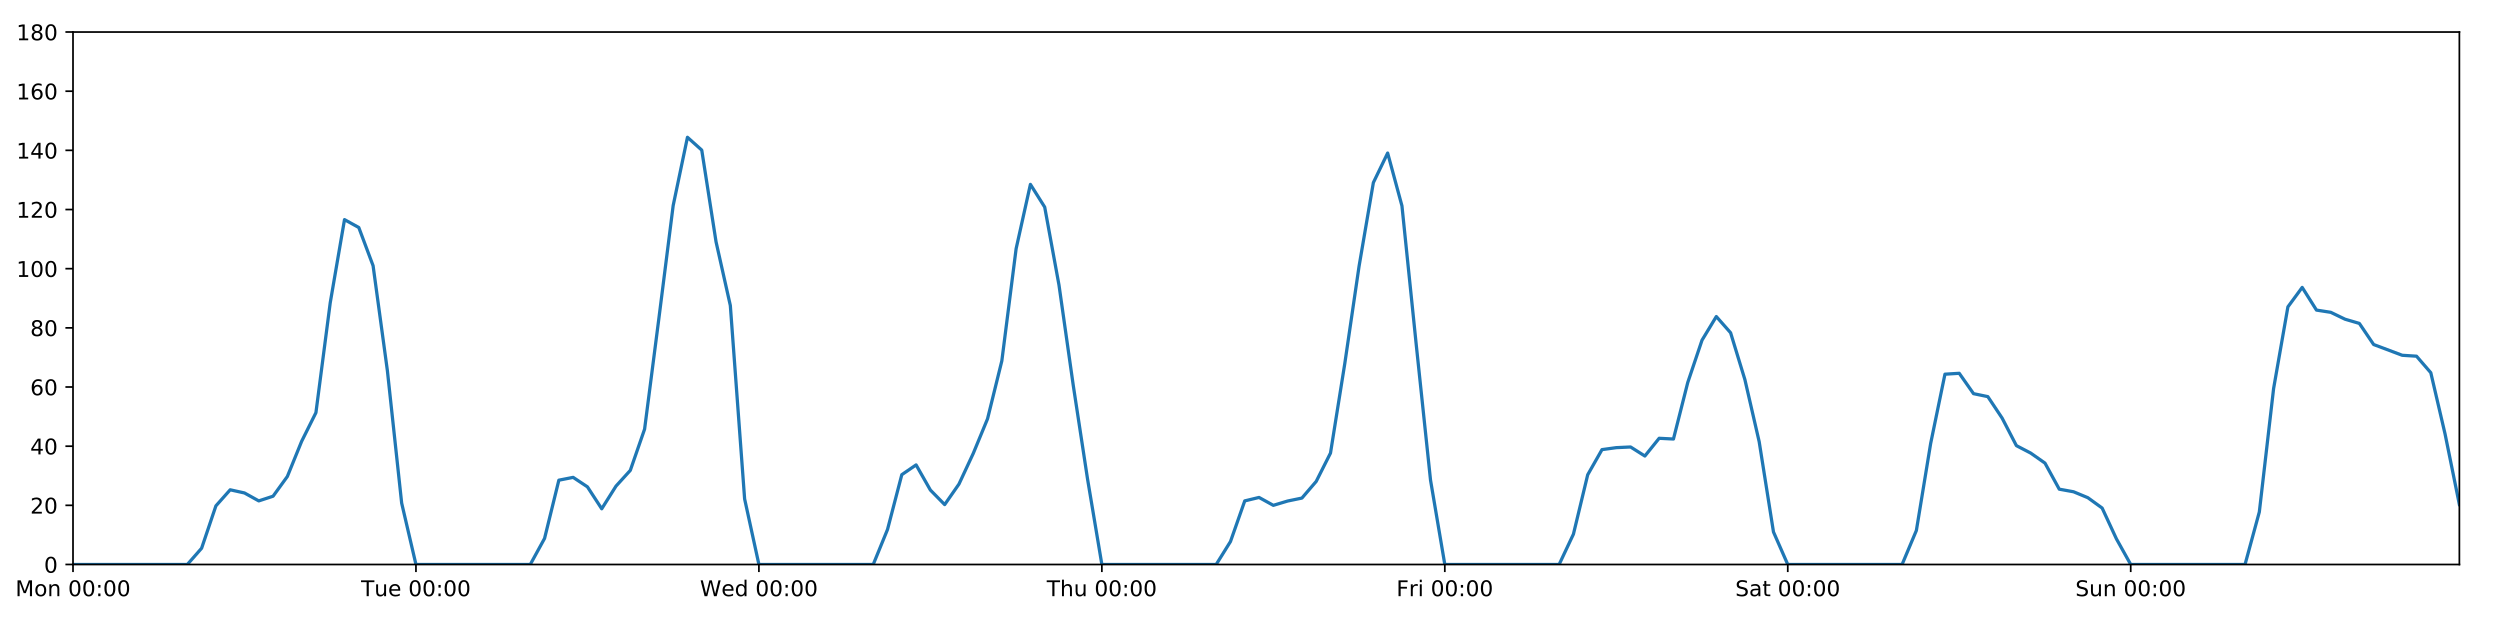
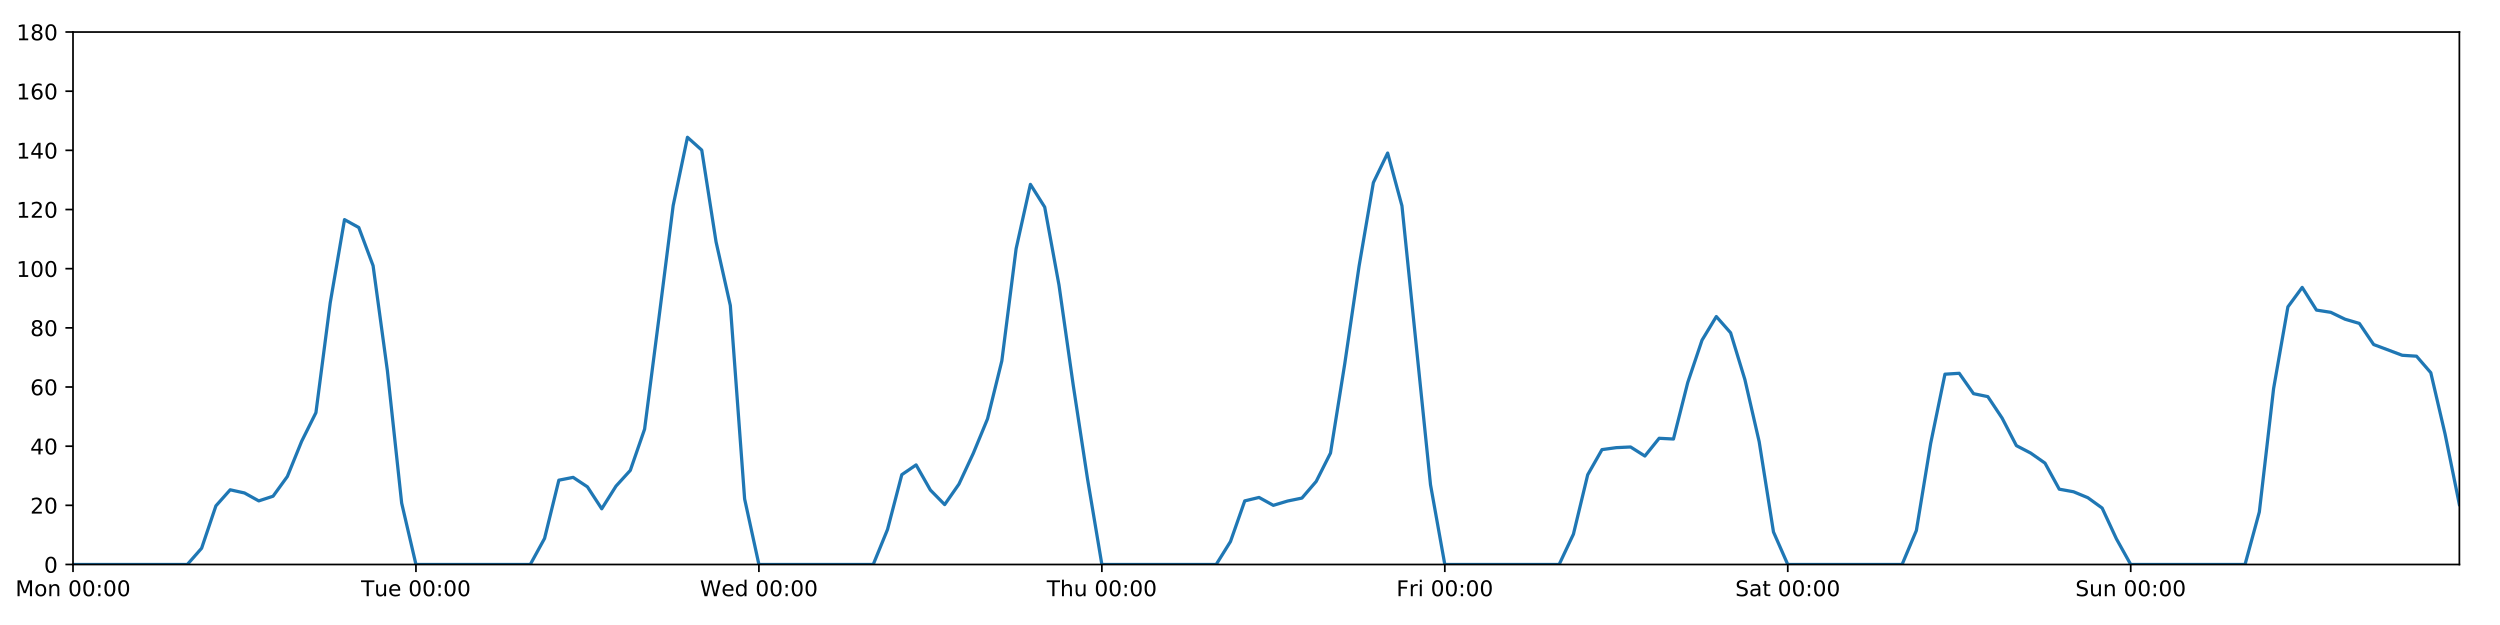
<svg xmlns="http://www.w3.org/2000/svg" xmlns:xlink="http://www.w3.org/1999/xlink" height="288pt" version="1.1" viewBox="0 0 1152 288" width="1152pt">
  <defs>
    <style type="text/css">
*{stroke-linecap:butt;stroke-linejoin:round;}
  </style>
  </defs>
  <g id="figure_1">
    <g id="patch_1">
      <path d="M 0 288  L 1152 288  L 1152 0  L 0 0  z " style="fill:#ffffff;" />
    </g>
    <g id="axes_1">
      <g id="patch_2">
        <path d="M 33.64 260.12  L 1133.28 260.12  L 1133.28 14.76  L 33.64 14.76  z " style="fill:#ffffff;" />
      </g>
      <g id="matplotlib.axis_1">
        <g id="xtick_1">
          <g id="line2d_1">
            <defs>
-               <path d="M 0 0  L 0 3.5  " id="m9629b1c7b0" style="stroke:#000000;stroke-width:0.8;" />
-             </defs>
-             <g>
-               <use style="stroke:#000000;stroke-width:0.8;" x="33.64" xlink:href="#m9629b1c7b0" y="260.12" />
+               <path d="M 0 0  L 0 3.5  " id="m215938e91c" style="stroke:#000000;stroke-width:0.8;" />
+             </defs>
+             <g>
+               <use style="stroke:#000000;stroke-width:0.8;" x="33.64" xlink:href="#m215938e91c" y="260.12" />
            </g>
          </g>
          <g id="text_1">
            <defs>
              <path d="M 9.812 72.906  L 24.516 72.906  L 43.109 23.297  L 61.812 72.906  L 76.516 72.906  L 76.516 0  L 66.891 0  L 66.891 64.016  L 48.094 14.016  L 38.188 14.016  L 19.391 64.016  L 19.391 0  L 9.812 0  z " id="DejaVuSans-77" />
              <path d="M 30.609 48.391  Q 23.391 48.391 19.188 42.75  Q 14.984 37.109 14.984 27.297  Q 14.984 17.484 19.156 11.844  Q 23.344 6.203 30.609 6.203  Q 37.797 6.203 41.984 11.859  Q 46.188 17.531 46.188 27.297  Q 46.188 37.016 41.984 42.703  Q 37.797 48.391 30.609 48.391  z M 30.609 56  Q 42.328 56 49.016 48.375  Q 55.719 40.766 55.719 27.297  Q 55.719 13.875 49.016 6.219  Q 42.328 -1.422 30.609 -1.422  Q 18.844 -1.422 12.172 6.219  Q 5.516 13.875 5.516 27.297  Q 5.516 40.766 12.172 48.375  Q 18.844 56 30.609 56  z " id="DejaVuSans-111" />
              <path d="M 54.891 33.016  L 54.891 0  L 45.906 0  L 45.906 32.719  Q 45.906 40.484 42.875 44.328  Q 39.844 48.188 33.797 48.188  Q 26.516 48.188 22.312 43.547  Q 18.109 38.922 18.109 30.906  L 18.109 0  L 9.078 0  L 9.078 54.688  L 18.109 54.688  L 18.109 46.188  Q 21.344 51.125 25.703 53.562  Q 30.078 56 35.797 56  Q 45.219 56 50.047 50.172  Q 54.891 44.344 54.891 33.016  z " id="DejaVuSans-110" />
              <path id="DejaVuSans-32" />
              <path d="M 31.781 66.406  Q 24.172 66.406 20.328 58.906  Q 16.5 51.422 16.5 36.375  Q 16.5 21.391 20.328 13.891  Q 24.172 6.391 31.781 6.391  Q 39.453 6.391 43.281 13.891  Q 47.125 21.391 47.125 36.375  Q 47.125 51.422 43.281 58.906  Q 39.453 66.406 31.781 66.406  z M 31.781 74.219  Q 44.047 74.219 50.516 64.516  Q 56.984 54.828 56.984 36.375  Q 56.984 17.969 50.516 8.266  Q 44.047 -1.422 31.781 -1.422  Q 19.531 -1.422 13.062 8.266  Q 6.594 17.969 6.594 36.375  Q 6.594 54.828 13.062 64.516  Q 19.531 74.219 31.781 74.219  z " id="DejaVuSans-48" />
              <path d="M 11.719 12.406  L 22.016 12.406  L 22.016 0  L 11.719 0  z M 11.719 51.703  L 22.016 51.703  L 22.016 39.312  L 11.719 39.312  z " id="DejaVuSans-58" />
            </defs>
            <g transform="translate(7.099375 274.7184)scale(0.1 -0.1)">
              <use xlink:href="#DejaVuSans-77" />
              <use x="86.279" xlink:href="#DejaVuSans-111" />
              <use x="147.461" xlink:href="#DejaVuSans-110" />
              <use x="210.84" xlink:href="#DejaVuSans-32" />
              <use x="242.627" xlink:href="#DejaVuSans-48" />
              <use x="306.25" xlink:href="#DejaVuSans-48" />
              <use x="369.873" xlink:href="#DejaVuSans-58" />
              <use x="403.564" xlink:href="#DejaVuSans-48" />
              <use x="467.188" xlink:href="#DejaVuSans-48" />
            </g>
          </g>
        </g>
        <g id="xtick_2">
          <g id="line2d_2">
            <g>
-               <use style="stroke:#000000;stroke-width:0.8;" x="191.672" xlink:href="#m9629b1c7b0" y="260.12" />
+               <use style="stroke:#000000;stroke-width:0.8;" x="191.672" xlink:href="#m215938e91c" y="260.12" />
            </g>
          </g>
          <g id="text_2">
            <defs>
              <path d="M -0.297 72.906  L 61.375 72.906  L 61.375 64.594  L 35.5 64.594  L 35.5 0  L 25.594 0  L 25.594 64.594  L -0.297 64.594  z " id="DejaVuSans-84" />
              <path d="M 8.5 21.578  L 8.5 54.688  L 17.484 54.688  L 17.484 21.922  Q 17.484 14.156 20.5 10.266  Q 23.531 6.391 29.594 6.391  Q 36.859 6.391 41.078 11.031  Q 45.312 15.672 45.312 23.688  L 45.312 54.688  L 54.297 54.688  L 54.297 0  L 45.312 0  L 45.312 8.406  Q 42.047 3.422 37.719 1  Q 33.406 -1.422 27.688 -1.422  Q 18.266 -1.422 13.375 4.438  Q 8.5 10.297 8.5 21.578  z M 31.109 56  z " id="DejaVuSans-117" />
              <path d="M 56.203 29.594  L 56.203 25.203  L 14.891 25.203  Q 15.484 15.922 20.484 11.062  Q 25.484 6.203 34.422 6.203  Q 39.594 6.203 44.453 7.469  Q 49.312 8.734 54.109 11.281  L 54.109 2.781  Q 49.266 0.734 44.188 -0.344  Q 39.109 -1.422 33.891 -1.422  Q 20.797 -1.422 13.156 6.188  Q 5.516 13.812 5.516 26.812  Q 5.516 40.234 12.766 48.109  Q 20.016 56 32.328 56  Q 43.359 56 49.781 48.891  Q 56.203 41.797 56.203 29.594  z M 47.219 32.234  Q 47.125 39.594 43.094 43.984  Q 39.062 48.391 32.422 48.391  Q 24.906 48.391 20.391 44.141  Q 15.875 39.891 15.188 32.172  z " id="DejaVuSans-101" />
            </defs>
            <g transform="translate(166.3862 274.7184)scale(0.1 -0.1)">
              <use xlink:href="#DejaVuSans-84" />
              <use x="60.85" xlink:href="#DejaVuSans-117" />
              <use x="124.229" xlink:href="#DejaVuSans-101" />
              <use x="185.752" xlink:href="#DejaVuSans-32" />
              <use x="217.539" xlink:href="#DejaVuSans-48" />
              <use x="281.162" xlink:href="#DejaVuSans-48" />
              <use x="344.785" xlink:href="#DejaVuSans-58" />
              <use x="378.477" xlink:href="#DejaVuSans-48" />
              <use x="442.1" xlink:href="#DejaVuSans-48" />
            </g>
          </g>
        </g>
        <g id="xtick_3">
          <g id="line2d_3">
            <g>
-               <use style="stroke:#000000;stroke-width:0.8;" x="349.704" xlink:href="#m9629b1c7b0" y="260.12" />
+               <use style="stroke:#000000;stroke-width:0.8;" x="349.704" xlink:href="#m215938e91c" y="260.12" />
            </g>
          </g>
          <g id="text_3">
            <defs>
              <path d="M 3.328 72.906  L 13.281 72.906  L 28.609 11.281  L 43.891 72.906  L 54.984 72.906  L 70.312 11.281  L 85.594 72.906  L 95.609 72.906  L 77.297 0  L 64.891 0  L 49.516 63.281  L 33.984 0  L 21.578 0  z " id="DejaVuSans-87" />
              <path d="M 45.406 46.391  L 45.406 75.984  L 54.391 75.984  L 54.391 0  L 45.406 0  L 45.406 8.203  Q 42.578 3.328 38.25 0.953  Q 33.938 -1.422 27.875 -1.422  Q 17.969 -1.422 11.734 6.484  Q 5.516 14.406 5.516 27.297  Q 5.516 40.188 11.734 48.094  Q 17.969 56 27.875 56  Q 33.938 56 38.25 53.625  Q 42.578 51.266 45.406 46.391  z M 14.797 27.297  Q 14.797 17.391 18.875 11.75  Q 22.953 6.109 30.078 6.109  Q 37.203 6.109 41.297 11.75  Q 45.406 17.391 45.406 27.297  Q 45.406 37.203 41.297 42.844  Q 37.203 48.484 30.078 48.484  Q 22.953 48.484 18.875 42.844  Q 14.797 37.203 14.797 27.297  z " id="DejaVuSans-100" />
            </defs>
            <g transform="translate(322.5151 274.7184)scale(0.1 -0.1)">
              <use xlink:href="#DejaVuSans-87" />
              <use x="98.799" xlink:href="#DejaVuSans-101" />
              <use x="160.322" xlink:href="#DejaVuSans-100" />
              <use x="223.799" xlink:href="#DejaVuSans-32" />
              <use x="255.586" xlink:href="#DejaVuSans-48" />
              <use x="319.209" xlink:href="#DejaVuSans-48" />
              <use x="382.832" xlink:href="#DejaVuSans-58" />
              <use x="416.523" xlink:href="#DejaVuSans-48" />
              <use x="480.146" xlink:href="#DejaVuSans-48" />
            </g>
          </g>
        </g>
        <g id="xtick_4">
          <g id="line2d_4">
            <g>
-               <use style="stroke:#000000;stroke-width:0.8;" x="507.736" xlink:href="#m9629b1c7b0" y="260.12" />
+               <use style="stroke:#000000;stroke-width:0.8;" x="507.736" xlink:href="#m215938e91c" y="260.12" />
            </g>
          </g>
          <g id="text_4">
            <defs>
              <path d="M 54.891 33.016  L 54.891 0  L 45.906 0  L 45.906 32.719  Q 45.906 40.484 42.875 44.328  Q 39.844 48.188 33.797 48.188  Q 26.516 48.188 22.312 43.547  Q 18.109 38.922 18.109 30.906  L 18.109 0  L 9.078 0  L 9.078 75.984  L 18.109 75.984  L 18.109 46.188  Q 21.344 51.125 25.703 53.562  Q 30.078 56 35.797 56  Q 45.219 56 50.047 50.172  Q 54.891 44.344 54.891 33.016  z " id="DejaVuSans-104" />
            </defs>
            <g transform="translate(482.3464 274.7184)scale(0.1 -0.1)">
              <use xlink:href="#DejaVuSans-84" />
              <use x="61.084" xlink:href="#DejaVuSans-104" />
              <use x="124.463" xlink:href="#DejaVuSans-117" />
              <use x="187.842" xlink:href="#DejaVuSans-32" />
              <use x="219.629" xlink:href="#DejaVuSans-48" />
              <use x="283.252" xlink:href="#DejaVuSans-48" />
              <use x="346.875" xlink:href="#DejaVuSans-58" />
              <use x="380.566" xlink:href="#DejaVuSans-48" />
              <use x="444.189" xlink:href="#DejaVuSans-48" />
            </g>
          </g>
        </g>
        <g id="xtick_5">
          <g id="line2d_5">
            <g>
-               <use style="stroke:#000000;stroke-width:0.8;" x="665.768" xlink:href="#m9629b1c7b0" y="260.12" />
+               <use style="stroke:#000000;stroke-width:0.8;" x="665.768" xlink:href="#m215938e91c" y="260.12" />
            </g>
          </g>
          <g id="text_5">
            <defs>
              <path d="M 9.812 72.906  L 51.703 72.906  L 51.703 64.594  L 19.672 64.594  L 19.672 43.109  L 48.578 43.109  L 48.578 34.812  L 19.672 34.812  L 19.672 0  L 9.812 0  z " id="DejaVuSans-70" />
              <path d="M 41.109 46.297  Q 39.594 47.172 37.812 47.578  Q 36.031 48 33.891 48  Q 26.266 48 22.188 43.047  Q 18.109 38.094 18.109 28.812  L 18.109 0  L 9.078 0  L 9.078 54.688  L 18.109 54.688  L 18.109 46.188  Q 20.953 51.172 25.484 53.578  Q 30.031 56 36.531 56  Q 37.453 56 38.578 55.875  Q 39.703 55.766 41.062 55.516  z " id="DejaVuSans-114" />
              <path d="M 9.422 54.688  L 18.406 54.688  L 18.406 0  L 9.422 0  z M 9.422 75.984  L 18.406 75.984  L 18.406 64.594  L 9.422 64.594  z " id="DejaVuSans-105" />
            </defs>
            <g transform="translate(643.4551 274.7184)scale(0.1 -0.1)">
              <use xlink:href="#DejaVuSans-70" />
              <use x="57.41" xlink:href="#DejaVuSans-114" />
              <use x="98.523" xlink:href="#DejaVuSans-105" />
              <use x="126.307" xlink:href="#DejaVuSans-32" />
              <use x="158.094" xlink:href="#DejaVuSans-48" />
              <use x="221.717" xlink:href="#DejaVuSans-48" />
              <use x="285.34" xlink:href="#DejaVuSans-58" />
              <use x="319.031" xlink:href="#DejaVuSans-48" />
              <use x="382.654" xlink:href="#DejaVuSans-48" />
            </g>
          </g>
        </g>
        <g id="xtick_6">
          <g id="line2d_6">
            <g>
-               <use style="stroke:#000000;stroke-width:0.8;" x="823.8" xlink:href="#m9629b1c7b0" y="260.12" />
+               <use style="stroke:#000000;stroke-width:0.8;" x="823.8" xlink:href="#m215938e91c" y="260.12" />
            </g>
          </g>
          <g id="text_6">
            <defs>
              <path d="M 53.516 70.516  L 53.516 60.891  Q 47.906 63.578 42.922 64.891  Q 37.938 66.219 33.297 66.219  Q 25.25 66.219 20.875 63.094  Q 16.5 59.969 16.5 54.203  Q 16.5 49.359 19.406 46.891  Q 22.312 44.438 30.422 42.922  L 36.375 41.703  Q 47.406 39.594 52.656 34.297  Q 57.906 29 57.906 20.125  Q 57.906 9.516 50.797 4.047  Q 43.703 -1.422 29.984 -1.422  Q 24.812 -1.422 18.969 -0.25  Q 13.141 0.922 6.891 3.219  L 6.891 13.375  Q 12.891 10.016 18.656 8.297  Q 24.422 6.594 29.984 6.594  Q 38.422 6.594 43.016 9.906  Q 47.609 13.234 47.609 19.391  Q 47.609 24.75 44.312 27.781  Q 41.016 30.812 33.5 32.328  L 27.484 33.5  Q 16.453 35.688 11.516 40.375  Q 6.594 45.062 6.594 53.422  Q 6.594 63.094 13.406 68.656  Q 20.219 74.219 32.172 74.219  Q 37.312 74.219 42.625 73.281  Q 47.953 72.359 53.516 70.516  z " id="DejaVuSans-83" />
              <path d="M 34.281 27.484  Q 23.391 27.484 19.188 25  Q 14.984 22.516 14.984 16.5  Q 14.984 11.719 18.141 8.906  Q 21.297 6.109 26.703 6.109  Q 34.188 6.109 38.703 11.406  Q 43.219 16.703 43.219 25.484  L 43.219 27.484  z M 52.203 31.203  L 52.203 0  L 43.219 0  L 43.219 8.297  Q 40.141 3.328 35.547 0.953  Q 30.953 -1.422 24.312 -1.422  Q 15.922 -1.422 10.953 3.297  Q 6 8.016 6 15.922  Q 6 25.141 12.172 29.828  Q 18.359 34.516 30.609 34.516  L 43.219 34.516  L 43.219 35.406  Q 43.219 41.609 39.141 45  Q 35.062 48.391 27.688 48.391  Q 23 48.391 18.547 47.266  Q 14.109 46.141 10.016 43.891  L 10.016 52.203  Q 14.938 54.109 19.578 55.047  Q 24.219 56 28.609 56  Q 40.484 56 46.344 49.844  Q 52.203 43.703 52.203 31.203  z " id="DejaVuSans-97" />
              <path d="M 18.312 70.219  L 18.312 54.688  L 36.812 54.688  L 36.812 47.703  L 18.312 47.703  L 18.312 18.016  Q 18.312 11.328 20.141 9.422  Q 21.969 7.516 27.594 7.516  L 36.812 7.516  L 36.812 0  L 27.594 0  Q 17.188 0 13.234 3.875  Q 9.281 7.766 9.281 18.016  L 9.281 47.703  L 2.688 47.703  L 2.688 54.688  L 9.281 54.688  L 9.281 70.219  z " id="DejaVuSans-116" />
            </defs>
            <g transform="translate(799.6036 274.7184)scale(0.1 -0.1)">
              <use xlink:href="#DejaVuSans-83" />
              <use x="63.477" xlink:href="#DejaVuSans-97" />
              <use x="124.756" xlink:href="#DejaVuSans-116" />
              <use x="163.965" xlink:href="#DejaVuSans-32" />
              <use x="195.752" xlink:href="#DejaVuSans-48" />
              <use x="259.375" xlink:href="#DejaVuSans-48" />
              <use x="322.998" xlink:href="#DejaVuSans-58" />
              <use x="356.689" xlink:href="#DejaVuSans-48" />
              <use x="420.312" xlink:href="#DejaVuSans-48" />
            </g>
          </g>
        </g>
        <g id="xtick_7">
          <g id="line2d_7">
            <g>
-               <use style="stroke:#000000;stroke-width:0.8;" x="981.833" xlink:href="#m9629b1c7b0" y="260.12" />
+               <use style="stroke:#000000;stroke-width:0.8;" x="981.833" xlink:href="#m215938e91c" y="260.12" />
            </g>
          </g>
          <g id="text_7">
            <g transform="translate(956.3224 274.7184)scale(0.1 -0.1)">
              <use xlink:href="#DejaVuSans-83" />
              <use x="63.477" xlink:href="#DejaVuSans-117" />
              <use x="126.855" xlink:href="#DejaVuSans-110" />
              <use x="190.234" xlink:href="#DejaVuSans-32" />
              <use x="222.021" xlink:href="#DejaVuSans-48" />
              <use x="285.645" xlink:href="#DejaVuSans-48" />
              <use x="349.268" xlink:href="#DejaVuSans-58" />
              <use x="382.959" xlink:href="#DejaVuSans-48" />
              <use x="446.582" xlink:href="#DejaVuSans-48" />
            </g>
          </g>
        </g>
      </g>
      <g id="matplotlib.axis_2">
        <g id="ytick_1">
          <g id="line2d_8">
            <defs>
-               <path d="M 0 0  L -3.5 0  " id="mf4616330d3" style="stroke:#000000;stroke-width:0.8;" />
-             </defs>
-             <g>
-               <use style="stroke:#000000;stroke-width:0.8;" x="33.64" xlink:href="#mf4616330d3" y="260.12" />
+               <path d="M 0 0  L -3.5 0  " id="m35c05bec06" style="stroke:#000000;stroke-width:0.8;" />
+             </defs>
+             <g>
+               <use style="stroke:#000000;stroke-width:0.8;" x="33.64" xlink:href="#m35c05bec06" y="260.12" />
            </g>
          </g>
          <g id="text_8">
            <g transform="translate(20.2775 263.9192)scale(0.1 -0.1)">
              <use xlink:href="#DejaVuSans-48" />
            </g>
          </g>
        </g>
        <g id="ytick_2">
          <g id="line2d_9">
            <g>
-               <use style="stroke:#000000;stroke-width:0.8;" x="33.64" xlink:href="#mf4616330d3" y="232.858" />
+               <use style="stroke:#000000;stroke-width:0.8;" x="33.64" xlink:href="#m35c05bec06" y="232.858" />
            </g>
          </g>
          <g id="text_9">
            <defs>
              <path d="M 19.188 8.297  L 53.609 8.297  L 53.609 0  L 7.328 0  L 7.328 8.297  Q 12.938 14.109 22.625 23.891  Q 32.328 33.688 34.812 36.531  Q 39.547 41.844 41.422 45.531  Q 43.312 49.219 43.312 52.781  Q 43.312 58.594 39.234 62.25  Q 35.156 65.922 28.609 65.922  Q 23.969 65.922 18.812 64.312  Q 13.672 62.703 7.812 59.422  L 7.812 69.391  Q 13.766 71.781 18.938 73  Q 24.125 74.219 28.422 74.219  Q 39.75 74.219 46.484 68.547  Q 53.219 62.891 53.219 53.422  Q 53.219 48.922 51.531 44.891  Q 49.859 40.875 45.406 35.406  Q 44.188 33.984 37.641 27.219  Q 31.109 20.453 19.188 8.297  z " id="DejaVuSans-50" />
            </defs>
            <g transform="translate(13.915 236.657)scale(0.1 -0.1)">
              <use xlink:href="#DejaVuSans-50" />
              <use x="63.623" xlink:href="#DejaVuSans-48" />
            </g>
          </g>
        </g>
        <g id="ytick_3">
          <g id="line2d_10">
            <g>
-               <use style="stroke:#000000;stroke-width:0.8;" x="33.64" xlink:href="#mf4616330d3" y="205.596" />
+               <use style="stroke:#000000;stroke-width:0.8;" x="33.64" xlink:href="#m35c05bec06" y="205.596" />
            </g>
          </g>
          <g id="text_10">
            <defs>
              <path d="M 37.797 64.312  L 12.891 25.391  L 37.797 25.391  z M 35.203 72.906  L 47.609 72.906  L 47.609 25.391  L 58.016 25.391  L 58.016 17.188  L 47.609 17.188  L 47.609 0  L 37.797 0  L 37.797 17.188  L 4.891 17.188  L 4.891 26.703  z " id="DejaVuSans-52" />
            </defs>
            <g transform="translate(13.915 209.3948)scale(0.1 -0.1)">
              <use xlink:href="#DejaVuSans-52" />
              <use x="63.623" xlink:href="#DejaVuSans-48" />
            </g>
          </g>
        </g>
        <g id="ytick_4">
          <g id="line2d_11">
            <g>
-               <use style="stroke:#000000;stroke-width:0.8;" x="33.64" xlink:href="#mf4616330d3" y="178.333" />
+               <use style="stroke:#000000;stroke-width:0.8;" x="33.64" xlink:href="#m35c05bec06" y="178.333" />
            </g>
          </g>
          <g id="text_11">
            <defs>
              <path d="M 33.016 40.375  Q 26.375 40.375 22.484 35.828  Q 18.609 31.297 18.609 23.391  Q 18.609 15.531 22.484 10.953  Q 26.375 6.391 33.016 6.391  Q 39.656 6.391 43.531 10.953  Q 47.406 15.531 47.406 23.391  Q 47.406 31.297 43.531 35.828  Q 39.656 40.375 33.016 40.375  z M 52.594 71.297  L 52.594 62.312  Q 48.875 64.062 45.094 64.984  Q 41.312 65.922 37.594 65.922  Q 27.828 65.922 22.672 59.328  Q 17.531 52.734 16.797 39.406  Q 19.672 43.656 24.016 45.922  Q 28.375 48.188 33.594 48.188  Q 44.578 48.188 50.953 41.516  Q 57.328 34.859 57.328 23.391  Q 57.328 12.156 50.688 5.359  Q 44.047 -1.422 33.016 -1.422  Q 20.359 -1.422 13.672 8.266  Q 6.984 17.969 6.984 36.375  Q 6.984 53.656 15.188 63.938  Q 23.391 74.219 37.203 74.219  Q 40.922 74.219 44.703 73.484  Q 48.484 72.75 52.594 71.297  z " id="DejaVuSans-54" />
            </defs>
            <g transform="translate(13.915 182.1326)scale(0.1 -0.1)">
              <use xlink:href="#DejaVuSans-54" />
              <use x="63.623" xlink:href="#DejaVuSans-48" />
            </g>
          </g>
        </g>
        <g id="ytick_5">
          <g id="line2d_12">
            <g>
-               <use style="stroke:#000000;stroke-width:0.8;" x="33.64" xlink:href="#mf4616330d3" y="151.071" />
+               <use style="stroke:#000000;stroke-width:0.8;" x="33.64" xlink:href="#m35c05bec06" y="151.071" />
            </g>
          </g>
          <g id="text_12">
            <defs>
              <path d="M 31.781 34.625  Q 24.75 34.625 20.719 30.859  Q 16.703 27.094 16.703 20.516  Q 16.703 13.922 20.719 10.156  Q 24.75 6.391 31.781 6.391  Q 38.812 6.391 42.859 10.172  Q 46.922 13.969 46.922 20.516  Q 46.922 27.094 42.891 30.859  Q 38.875 34.625 31.781 34.625  z M 21.922 38.812  Q 15.578 40.375 12.031 44.719  Q 8.5 49.078 8.5 55.328  Q 8.5 64.062 14.719 69.141  Q 20.953 74.219 31.781 74.219  Q 42.672 74.219 48.875 69.141  Q 55.078 64.062 55.078 55.328  Q 55.078 49.078 51.531 44.719  Q 48 40.375 41.703 38.812  Q 48.828 37.156 52.797 32.312  Q 56.781 27.484 56.781 20.516  Q 56.781 9.906 50.312 4.234  Q 43.844 -1.422 31.781 -1.422  Q 19.734 -1.422 13.25 4.234  Q 6.781 9.906 6.781 20.516  Q 6.781 27.484 10.781 32.312  Q 14.797 37.156 21.922 38.812  z M 18.312 54.391  Q 18.312 48.734 21.844 45.562  Q 25.391 42.391 31.781 42.391  Q 38.141 42.391 41.719 45.562  Q 45.312 48.734 45.312 54.391  Q 45.312 60.062 41.719 63.234  Q 38.141 66.406 31.781 66.406  Q 25.391 66.406 21.844 63.234  Q 18.312 60.062 18.312 54.391  z " id="DejaVuSans-56" />
            </defs>
            <g transform="translate(13.915 154.8703)scale(0.1 -0.1)">
              <use xlink:href="#DejaVuSans-56" />
              <use x="63.623" xlink:href="#DejaVuSans-48" />
            </g>
          </g>
        </g>
        <g id="ytick_6">
          <g id="line2d_13">
            <g>
-               <use style="stroke:#000000;stroke-width:0.8;" x="33.64" xlink:href="#mf4616330d3" y="123.809" />
+               <use style="stroke:#000000;stroke-width:0.8;" x="33.64" xlink:href="#m35c05bec06" y="123.809" />
            </g>
          </g>
          <g id="text_13">
            <defs>
              <path d="M 12.406 8.297  L 28.516 8.297  L 28.516 63.922  L 10.984 60.406  L 10.984 69.391  L 28.422 72.906  L 38.281 72.906  L 38.281 8.297  L 54.391 8.297  L 54.391 0  L 12.406 0  z " id="DejaVuSans-49" />
            </defs>
            <g transform="translate(7.5525 127.6081)scale(0.1 -0.1)">
              <use xlink:href="#DejaVuSans-49" />
              <use x="63.623" xlink:href="#DejaVuSans-48" />
              <use x="127.246" xlink:href="#DejaVuSans-48" />
            </g>
          </g>
        </g>
        <g id="ytick_7">
          <g id="line2d_14">
            <g>
-               <use style="stroke:#000000;stroke-width:0.8;" x="33.64" xlink:href="#mf4616330d3" y="96.547" />
+               <use style="stroke:#000000;stroke-width:0.8;" x="33.64" xlink:href="#m35c05bec06" y="96.547" />
            </g>
          </g>
          <g id="text_14">
            <g transform="translate(7.5525 100.3459)scale(0.1 -0.1)">
              <use xlink:href="#DejaVuSans-49" />
              <use x="63.623" xlink:href="#DejaVuSans-50" />
              <use x="127.246" xlink:href="#DejaVuSans-48" />
            </g>
          </g>
        </g>
        <g id="ytick_8">
          <g id="line2d_15">
            <g>
-               <use style="stroke:#000000;stroke-width:0.8;" x="33.64" xlink:href="#mf4616330d3" y="69.284" />
+               <use style="stroke:#000000;stroke-width:0.8;" x="33.64" xlink:href="#m35c05bec06" y="69.284" />
            </g>
          </g>
          <g id="text_15">
            <g transform="translate(7.5525 73.08366)scale(0.1 -0.1)">
              <use xlink:href="#DejaVuSans-49" />
              <use x="63.623" xlink:href="#DejaVuSans-52" />
              <use x="127.246" xlink:href="#DejaVuSans-48" />
            </g>
          </g>
        </g>
        <g id="ytick_9">
          <g id="line2d_16">
            <g>
-               <use style="stroke:#000000;stroke-width:0.8;" x="33.64" xlink:href="#mf4616330d3" y="42.022" />
+               <use style="stroke:#000000;stroke-width:0.8;" x="33.64" xlink:href="#m35c05bec06" y="42.022" />
            </g>
          </g>
          <g id="text_16">
            <g transform="translate(7.5525 45.82144)scale(0.1 -0.1)">
              <use xlink:href="#DejaVuSans-49" />
              <use x="63.623" xlink:href="#DejaVuSans-54" />
              <use x="127.246" xlink:href="#DejaVuSans-48" />
            </g>
          </g>
        </g>
        <g id="ytick_10">
          <g id="line2d_17">
            <g>
-               <use style="stroke:#000000;stroke-width:0.8;" x="33.64" xlink:href="#mf4616330d3" y="14.76" />
+               <use style="stroke:#000000;stroke-width:0.8;" x="33.64" xlink:href="#m35c05bec06" y="14.76" />
            </g>
          </g>
          <g id="text_17">
            <g transform="translate(7.5525 18.55922)scale(0.1 -0.1)">
              <use xlink:href="#DejaVuSans-49" />
              <use x="63.623" xlink:href="#DejaVuSans-56" />
              <use x="127.246" xlink:href="#DejaVuSans-48" />
            </g>
          </g>
        </g>
      </g>
      <g id="line2d_18">
-         <path clip-path="url(#p47be38f1fa)" d="M 33.64 260.12  L 86.317 260.12  L 92.902 252.623  L 99.487 233.106  L 106.071 225.701  L 112.656 227.157  L 119.241 230.813  L 125.825 228.655  L 132.41 219.567  L 138.995 203.365  L 145.579 190.147  L 152.164 139.547  L 158.749 101.204  L 165.333 104.839  L 171.918 122.446  L 178.503 170.774  L 185.087 231.835  L 191.672 260.12  L 244.349 260.12  L 250.934 248.1  L 257.519 221.271  L 264.103 219.97  L 270.688 224.338  L 277.273 234.448  L 283.857 223.998  L 290.442 216.748  L 297.027 197.758  L 303.611 146.734  L 310.196 94.729  L 316.781 63.264  L 323.366 69.171  L 329.95 111.417  L 336.535 140.786  L 343.12 229.904  L 349.704 260.12  L 402.382 260.12  L 408.966 243.99  L 415.551 218.731  L 422.136 214.229  L 428.72 225.815  L 435.305 232.517  L 441.89 223.068  L 448.474 208.941  L 455.059 192.987  L 461.644 166.293  L 468.228 114.608  L 474.813 84.96  L 481.398 95.431  L 487.982 131.368  L 494.567 177.652  L 501.152 220.817  L 507.736 260.12  L 560.414 260.12  L 566.998 249.556  L 573.583 230.813  L 580.168 229.223  L 586.752 232.858  L 593.337 230.875  L 599.922 229.512  L 606.506 221.839  L 613.091 208.776  L 619.676 167.542  L 626.26 122.673  L 632.845 84.155  L 639.43 70.524  L 646.014 94.843  L 652.599 158.819  L 659.184 221.231  L 665.768 260.12  L 718.446 260.12  L 725.03 246.148  L 731.615 218.772  L 738.2 207.186  L 744.784 206.277  L 751.369 205.967  L 757.954 210.139  L 764.538 201.961  L 771.123 202.301  L 777.708 176.289  L 784.292 156.751  L 790.877 145.867  L 797.462 153.343  L 804.046 174.926  L 810.631 203.551  L 817.216 245.126  L 823.8 260.12  L 876.478 260.12  L 883.063 244.444  L 889.647 204.346  L 896.232 172.427  L 902.817 172.013  L 909.401 181.4  L 915.986 182.763  L 922.571 192.646  L 929.155 205.348  L 935.74 208.776  L 942.325 213.402  L 948.909 225.413  L 955.494 226.61  L 962.079 229.336  L 968.663 234.107  L 975.248 248.306  L 981.833 260.12  L 1034.51 260.12  L 1041.095 235.925  L 1047.679 179.015  L 1054.264 141.405  L 1060.849 132.442  L 1067.433 142.892  L 1074.018 143.915  L 1080.603 147.095  L 1087.187 149.026  L 1093.772 158.754  L 1106.941 163.711  L 1113.526 164.134  L 1120.111 171.745  L 1126.695 200.03  L 1133.28 232.486  L 1133.28 232.486  " style="fill:none;stroke:#1f77b4;stroke-linecap:square;stroke-width:1.5;" />
+         <path clip-path="url(#p1b6d8db1a1)" d="M 33.64 260.12  L 86.317 260.12  L 92.902 252.623  L 99.487 233.106  L 106.071 225.701  L 112.656 227.157  L 119.241 230.813  L 125.825 228.655  L 132.41 219.567  L 138.995 203.365  L 145.579 190.147  L 152.164 139.547  L 158.749 101.204  L 165.333 104.839  L 171.918 122.446  L 178.503 170.774  L 185.087 231.835  L 191.672 260.12  L 244.349 260.12  L 250.934 248.1  L 257.519 221.271  L 264.103 219.97  L 270.688 224.338  L 277.273 234.448  L 283.857 223.998  L 290.442 216.748  L 297.027 197.758  L 303.611 146.734  L 310.196 94.729  L 316.781 63.264  L 323.366 69.171  L 329.95 111.417  L 336.535 140.786  L 343.12 229.904  L 349.704 260.12  L 402.382 260.12  L 408.966 243.99  L 415.551 218.731  L 422.136 214.229  L 428.72 225.815  L 435.305 232.517  L 441.89 223.068  L 448.474 208.941  L 455.059 192.987  L 461.644 166.293  L 468.228 114.608  L 474.813 84.96  L 481.398 95.431  L 487.982 131.368  L 494.567 177.652  L 501.152 220.817  L 507.736 260.12  L 560.414 260.12  L 566.998 249.556  L 573.583 230.813  L 580.168 229.223  L 586.752 232.858  L 593.337 230.875  L 599.922 229.512  L 606.506 221.839  L 613.091 208.776  L 619.676 167.542  L 626.26 122.673  L 632.845 84.155  L 639.43 70.524  L 646.014 94.843  L 659.184 223.392  L 665.768 260.12  L 718.446 260.12  L 725.03 246.148  L 731.615 218.772  L 738.2 207.186  L 744.784 206.277  L 751.369 205.967  L 757.954 210.139  L 764.538 201.961  L 771.123 202.301  L 777.708 176.289  L 784.292 156.751  L 790.877 145.867  L 797.462 153.343  L 804.046 174.926  L 810.631 203.551  L 817.216 245.126  L 823.8 260.12  L 876.478 260.12  L 883.063 244.444  L 889.647 204.346  L 896.232 172.427  L 902.817 172.013  L 909.401 181.4  L 915.986 182.763  L 922.571 192.646  L 929.155 205.348  L 935.74 208.776  L 942.325 213.402  L 948.909 225.413  L 955.494 226.61  L 962.079 229.336  L 968.663 234.107  L 975.248 248.306  L 981.833 260.12  L 1034.51 260.12  L 1041.095 235.925  L 1047.679 179.015  L 1054.264 141.405  L 1060.849 132.442  L 1067.433 142.892  L 1074.018 143.915  L 1080.603 147.095  L 1087.187 149.026  L 1093.772 158.754  L 1106.941 163.711  L 1113.526 164.134  L 1120.111 171.745  L 1126.695 200.03  L 1133.28 232.486  L 1133.28 232.486  " style="fill:none;stroke:#1f77b4;stroke-linecap:square;stroke-width:1.5;" />
      </g>
      <g id="patch_3">
        <path d="M 33.64 260.12  L 33.64 14.76  " style="fill:none;stroke:#000000;stroke-linecap:square;stroke-linejoin:miter;stroke-width:0.8;" />
      </g>
      <g id="patch_4">
        <path d="M 1133.28 260.12  L 1133.28 14.76  " style="fill:none;stroke:#000000;stroke-linecap:square;stroke-linejoin:miter;stroke-width:0.8;" />
      </g>
      <g id="patch_5">
        <path d="M 33.64 260.12  L 1133.28 260.12  " style="fill:none;stroke:#000000;stroke-linecap:square;stroke-linejoin:miter;stroke-width:0.8;" />
      </g>
      <g id="patch_6">
        <path d="M 33.64 14.76  L 1133.28 14.76  " style="fill:none;stroke:#000000;stroke-linecap:square;stroke-linejoin:miter;stroke-width:0.8;" />
      </g>
    </g>
  </g>
  <defs>
-     <clipPath id="p47be38f1fa">
+     <clipPath id="p1b6d8db1a1">
      <rect height="245.36" width="1099.64" x="33.64" y="14.76" />
    </clipPath>
  </defs>
</svg>
